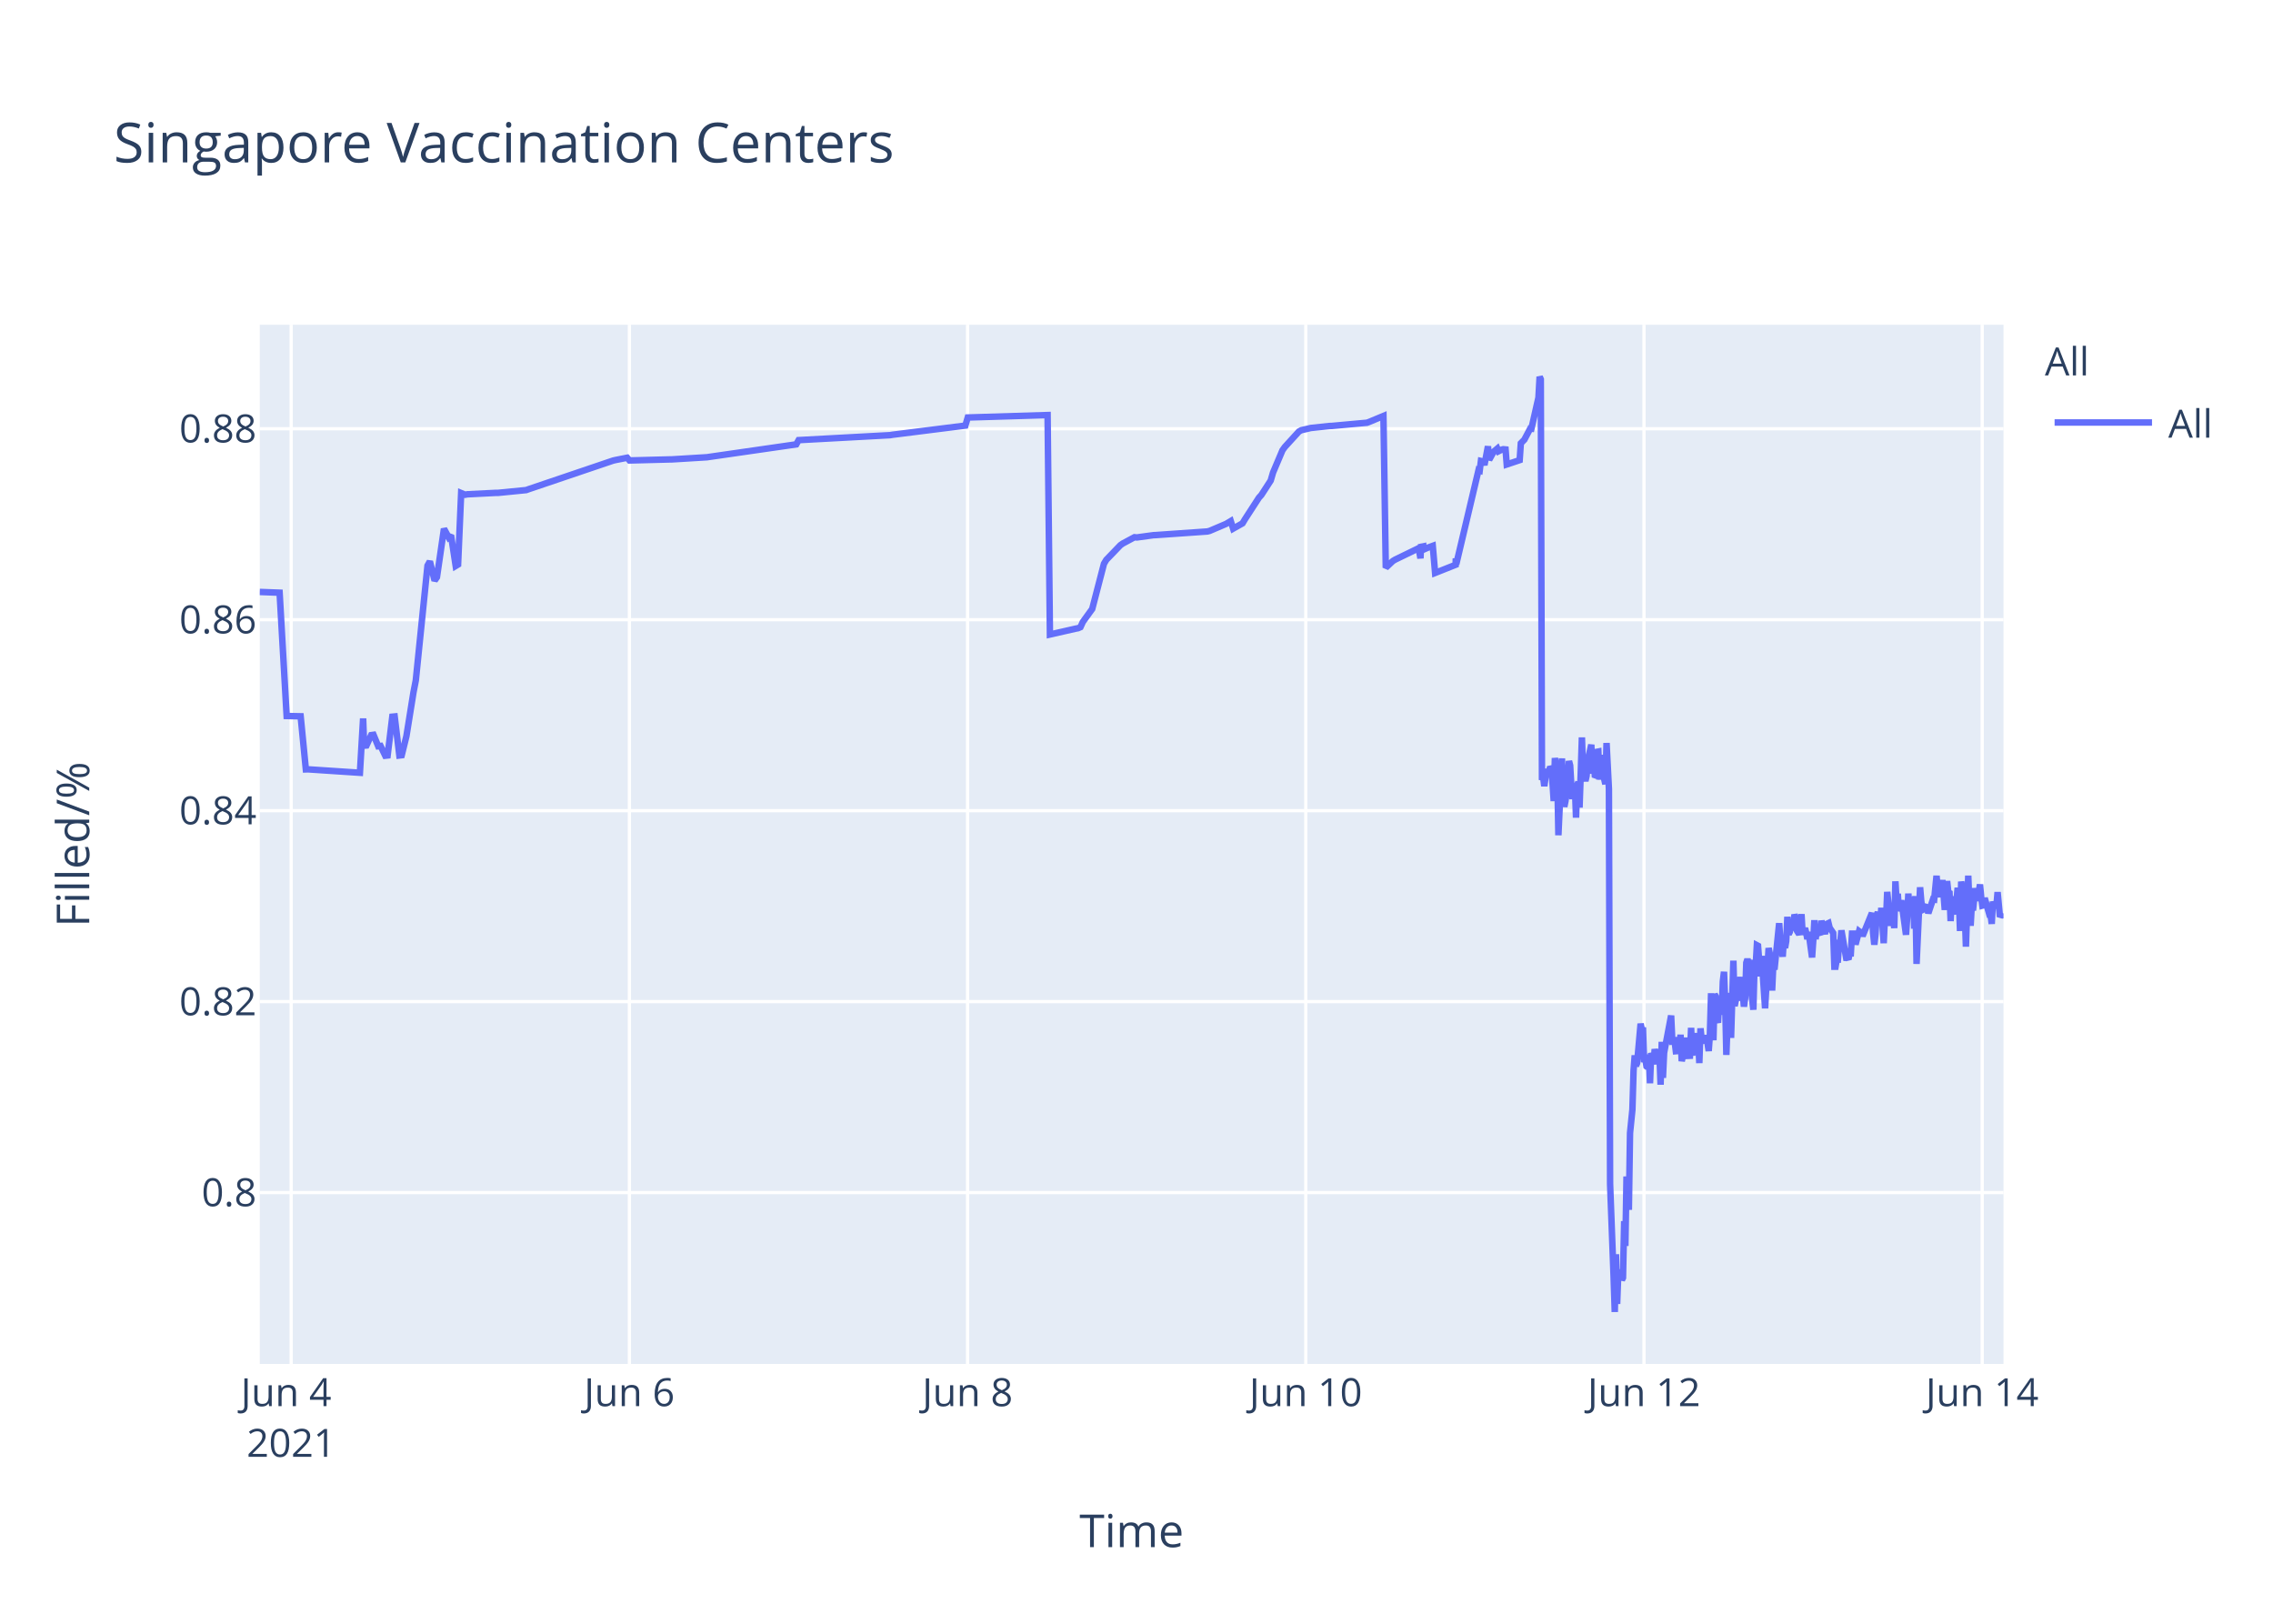
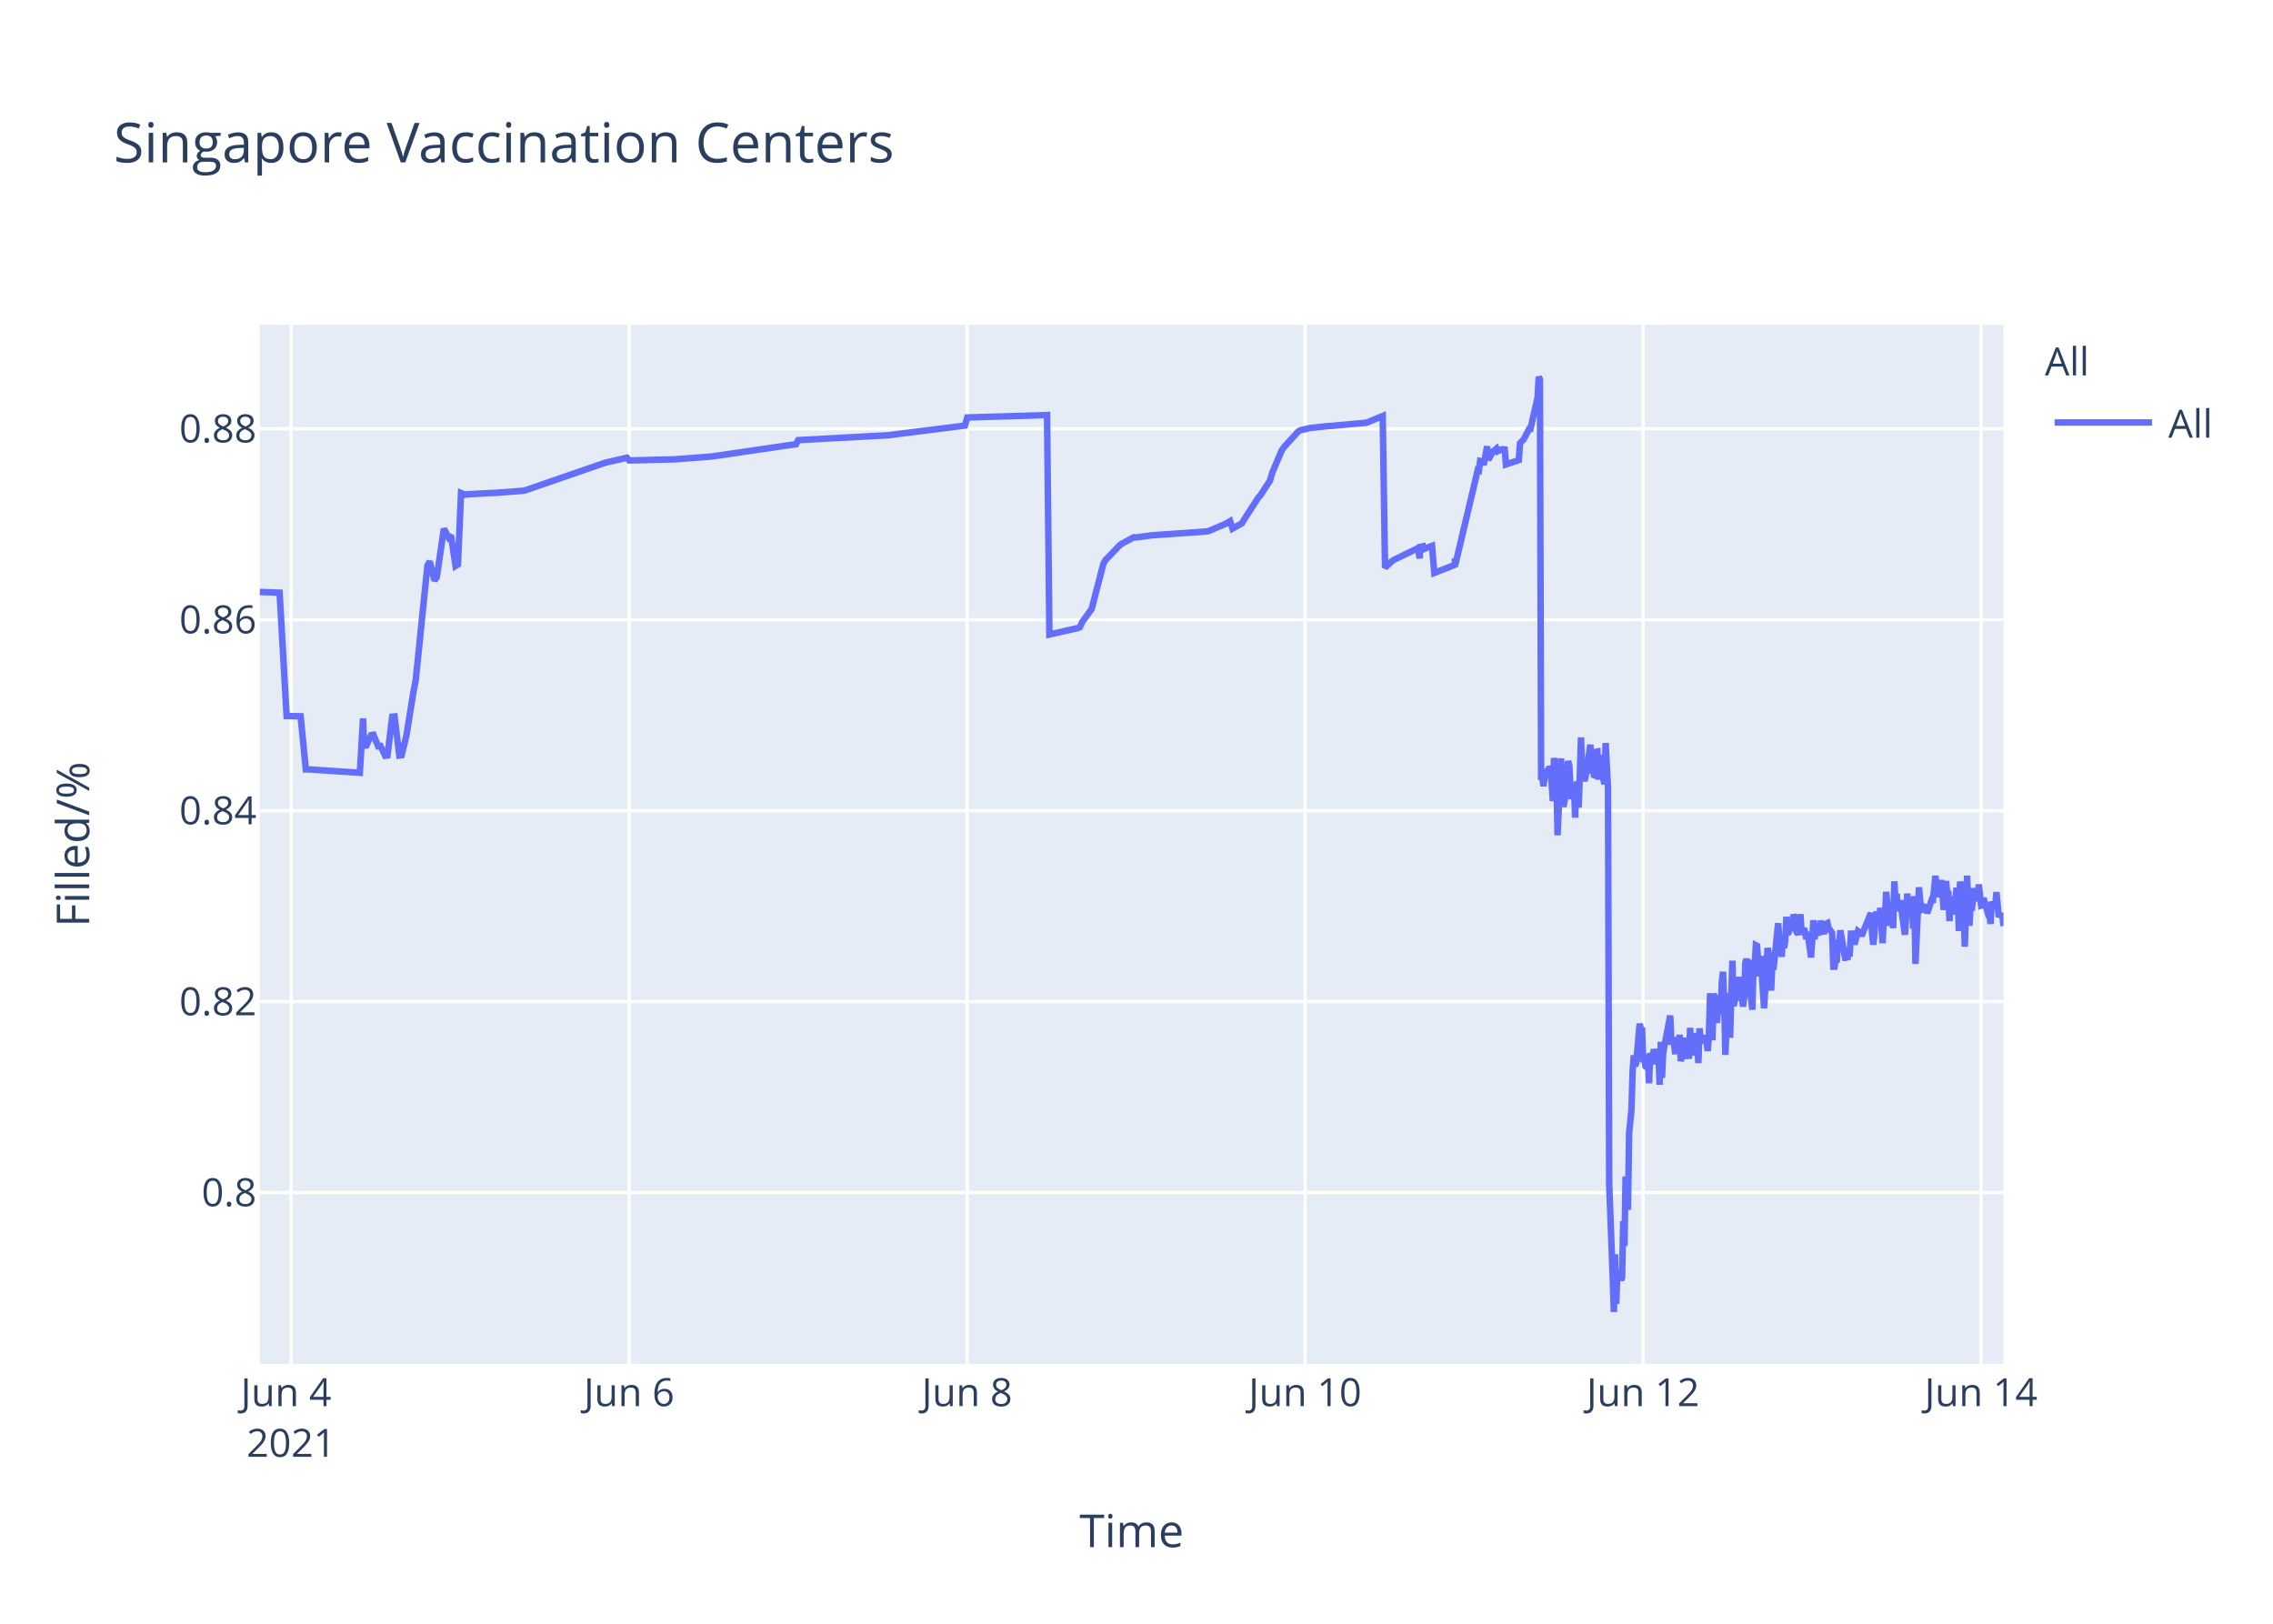
<svg xmlns="http://www.w3.org/2000/svg" class="main-svg" width="700" height="500" style="" viewBox="0 0 700 500">
  <rect x="0" y="0" width="700" height="500" style="fill: rgb(255, 255, 255); fill-opacity: 1;" />
-   <defs id="defs-5b384f">
+   <defs id="defs-5a930d">
    <g class="clips">
-       <clipPath id="clip5b384fxyplot" class="plotclip">
+       <clipPath id="clip5a930dxyplot" class="plotclip">
        <rect width="537" height="320" />
      </clipPath>
-       <clipPath class="axesclip" id="clip5b384fx">
+       <clipPath class="axesclip" id="clip5a930dx">
        <rect x="80" y="0" width="537" height="500" />
      </clipPath>
-       <clipPath class="axesclip" id="clip5b384fy">
+       <clipPath class="axesclip" id="clip5a930dy">
        <rect x="0" y="100" width="700" height="320" />
      </clipPath>
-       <clipPath class="axesclip" id="clip5b384fxy">
+       <clipPath class="axesclip" id="clip5a930dxy">
        <rect x="80" y="100" width="537" height="320" />
      </clipPath>
    </g>
    <g class="gradients" />
  </defs>
  <g class="bglayer">
    <rect class="bg" x="80" y="100" width="537" height="320" style="fill: rgb(229, 236, 246); fill-opacity: 1; stroke-width: 0;" />
  </g>
  <g class="layer-below">
    <g class="imagelayer" />
    <g class="shapelayer" />
  </g>
  <g class="cartesianlayer">
    <g class="subplot xy">
      <g class="layer-subplot">
        <g class="shapelayer" />
        <g class="imagelayer" />
      </g>
      <g class="gridlayer">
        <g class="x">
-           <path class="xgrid crisp" transform="translate(89.67,0)" d="M0,100v320" style="stroke: rgb(255, 255, 255); stroke-opacity: 1; stroke-width: 1px;" />
-           <path class="xgrid crisp" transform="translate(193.83,0)" d="M0,100v320" style="stroke: rgb(255, 255, 255); stroke-opacity: 1; stroke-width: 1px;" />
-           <path class="xgrid crisp" transform="translate(297.98,0)" d="M0,100v320" style="stroke: rgb(255, 255, 255); stroke-opacity: 1; stroke-width: 1px;" />
-           <path class="xgrid crisp" transform="translate(402.13,0)" d="M0,100v320" style="stroke: rgb(255, 255, 255); stroke-opacity: 1; stroke-width: 1px;" />
-           <path class="xgrid crisp" transform="translate(506.29,0)" d="M0,100v320" style="stroke: rgb(255, 255, 255); stroke-opacity: 1; stroke-width: 1px;" />
-           <path class="xgrid crisp" transform="translate(610.44,0)" d="M0,100v320" style="stroke: rgb(255, 255, 255); stroke-opacity: 1; stroke-width: 1px;" />
+           <path class="xgrid crisp" transform="translate(89.66,0)" d="M0,100v320" style="stroke: rgb(255, 255, 255); stroke-opacity: 1; stroke-width: 1px;" />
+           <path class="xgrid crisp" transform="translate(193.75,0)" d="M0,100v320" style="stroke: rgb(255, 255, 255); stroke-opacity: 1; stroke-width: 1px;" />
+           <path class="xgrid crisp" transform="translate(297.83,0)" d="M0,100v320" style="stroke: rgb(255, 255, 255); stroke-opacity: 1; stroke-width: 1px;" />
+           <path class="xgrid crisp" transform="translate(401.92,0)" d="M0,100v320" style="stroke: rgb(255, 255, 255); stroke-opacity: 1; stroke-width: 1px;" />
+           <path class="xgrid crisp" transform="translate(506,0)" d="M0,100v320" style="stroke: rgb(255, 255, 255); stroke-opacity: 1; stroke-width: 1px;" />
+           <path class="xgrid crisp" transform="translate(610.09,0)" d="M0,100v320" style="stroke: rgb(255, 255, 255); stroke-opacity: 1; stroke-width: 1px;" />
        </g>
        <g class="y">
          <path class="ygrid crisp" transform="translate(0,367.23)" d="M80,0h537" style="stroke: rgb(255, 255, 255); stroke-opacity: 1; stroke-width: 1px;" />
          <path class="ygrid crisp" transform="translate(0,308.43)" d="M80,0h537" style="stroke: rgb(255, 255, 255); stroke-opacity: 1; stroke-width: 1px;" />
          <path class="ygrid crisp" transform="translate(0,249.63)" d="M80,0h537" style="stroke: rgb(255, 255, 255); stroke-opacity: 1; stroke-width: 1px;" />
          <path class="ygrid crisp" transform="translate(0,190.83)" d="M80,0h537" style="stroke: rgb(255, 255, 255); stroke-opacity: 1; stroke-width: 1px;" />
          <path class="ygrid crisp" transform="translate(0,132.03)" d="M80,0h537" style="stroke: rgb(255, 255, 255); stroke-opacity: 1; stroke-width: 1px;" />
        </g>
      </g>
      <g class="zerolinelayer" />
      <path class="xlines-below" />
      <path class="ylines-below" />
      <g class="overlines-below" />
      <g class="xaxislayer-below" />
      <g class="yaxislayer-below" />
      <g class="overaxes-below" />
-       <g class="plot" transform="translate(80,100)" clip-path="url('#clip5b384fxyplot')">
+       <g class="plot" transform="translate(80,100)" clip-path="url('#clip5a930dxyplot')">
        <g class="scatterlayer mlayer">
-           <g class="trace scatter traceb929f4" style="stroke-miterlimit: 2; opacity: 1;">
+           <g class="trace scatter trace08bf7e" style="stroke-miterlimit: 2; opacity: 1;">
            <g class="fills" />
            <g class="errorbars" />
            <g class="lines">
-               <path class="js-line" d="M0,82.28L6.11,82.51L8.28,120.48L12.59,120.57L14.19,136.92L14.87,136.9L30.84,137.96L31.83,121.23L32.14,129.62L32.86,129.56L34.31,126.37L35.03,126.27L36.48,129.79L37.2,129.7L38.65,132.71L39.37,132.63L40.82,120.69L41.54,120.62L42.99,132.64L43.71,132.55L45.16,126.68L47.33,113.21L48.05,109.51L51.66,74.17L52.39,72.87L53.84,78.78L54.56,77.73L56.73,62.82L58.17,65.47L58.9,64.83L60.34,74.27L61.07,73.83L62.02,51.83L63.24,52.34L63.96,52.21L72.64,51.77L73.36,51.77L82.04,50.91L82.76,50.65L108.81,41.83L109.53,41.66L113.15,40.95L113.87,41.79L126.16,41.47L126.89,41.46L137.74,40.8L138.46,40.69L165.22,36.83L165.95,35.53L194.15,34L194.88,33.87L217.3,31.05L218.03,28.56L242.62,27.81L243.34,95.38L251.32,93.57L252.02,93.44L252.74,93.12L253.47,91.51L255.64,88.51L256.36,87.52L259.98,73.59L260.7,72.39L265.04,67.88L265.76,67.37L269.38,65.43L270.1,65.5L275.17,64.8L275.89,64.77L291.8,63.66L292.52,63.48L297.59,61.32L298.31,60.89L299.03,60.46L299.76,62.78L302.65,61.15L303.37,59.94L307.71,53.24L308.44,52.44L311.33,47.98L312.05,45.51L314.95,38.66L315.67,37.65L320.01,32.89L320.76,32.47L322.9,31.98L323.63,31.8L329.41,31.18L330.14,31.16L340.98,30.17L341.71,29.9L346.05,28.09L346.77,74.81L348.94,72.76L349.67,72.32L356.18,69.16L356.9,68.8L357.45,71.93L357.62,68.39L358.31,68.25L358.35,69.25L359.03,67.95L359.07,68.94L359.79,68.62L361.24,68.09L361.96,76.43L368.29,73.91L368.32,72.31L368.36,72.03L368.47,73.74L375.34,44.74L375.7,44.87L376.07,41.95L376.79,42.12L377.15,43.2L378.24,37.43L378.6,41.6L379.68,39.66L380.04,39.05L381.13,38.13L381.49,38.96L382.58,38.42L382.94,38.33L383.66,38.4L384.02,43.02L388,41.69L388.36,36.5L389.08,35.76L389.45,35.39L391.25,31.97L391.62,32.01L393.79,22.43L394.15,16L394.51,16.8L394.87,140.18L395.23,139.22L395.59,142.07L396.32,136.79L396.68,138.99L397.04,137.43L397.4,136.15L397.77,136.63L398.13,141.25L398.49,146.68L398.85,133.42L399.57,138.09L399.93,157.2L401.02,133.53L401.38,145.44L401.74,148.42L402.1,146.68L402.47,144.02L403.19,134.36L403.55,135.71L403.91,141.84L404.27,146.05L404.64,142.1L405,141.74L405.36,151.77L405.72,141.68L406.08,140.84L406.44,148.68L406.8,138.39L407.17,127.07L407.53,137.58L407.89,139.13L408.25,140.49L408.61,138.92L408.98,134.18L410.06,129.31L410.42,138.25L410.78,134.05L411.14,138.68L411.51,138.81L411.87,131.49L412.23,131.42L412.59,140.05L413.31,132.48L413.68,138.41L414.4,141.46L414.76,128.79L415.49,142.96L415.85,264.58L416.93,293.12L417.29,304L417.66,286.22L418.02,301.52L418.38,291.75L418.74,292.1L419.1,291.07L419.47,294.16L419.82,293.46L420.19,276.02L420.55,283.67L420.91,262.28L421.63,272.54L421.99,248.89L422.72,241.71L423.08,229.6L423.44,224.98L423.8,228.24L424.17,227.36L425.25,215.22L425.61,217.06L425.97,216.4L426.33,227.08L426.7,226.08L427.06,228.38L427.42,228.68L427.78,224.72L428.14,233.57L428.5,224.28L428.87,225.36L429.23,227.75L429.59,223.07L430.31,226.33L430.68,223.26L431.04,224.52L431.4,234.01L431.76,220.81L432.12,231.91L432.48,224.2L434.65,212.72L435.02,220.76L435.74,220.72L436.1,223.7L436.46,223.67L436.82,219.37L437.18,223.08L437.54,218.62L437.91,226.76L438.27,225.2L438.63,224.19L438.99,219.51L439.35,225.16L440.44,225.11L440.8,216.49L441.16,225.05L441.52,220.43L441.88,220.57L442.25,218.19L442.61,220.92L442.97,219.84L443.33,227.36L443.69,216.65L444.05,220.1L444.42,220.01L445.14,220.98L445.5,218.78L446.22,223.64L446.58,218.66L446.95,205.85L447.31,215.25L447.67,220.32L448.03,206.18L448.39,206.81L448.76,214.16L449.12,214.11L449.48,206.99L450.21,212.47L450.57,202.23L450.93,199.24L451.29,208.71L451.65,224.84L452.01,215.2L452.37,214.49L452.74,205.74L453.1,219.6L453.82,195.82L454.18,209.77L454.54,208.24L454.9,203.32L455.26,202.05L455.63,205.17L455.99,200.81L456.35,208.16L456.71,206.35L457.07,209.96L457.43,207.44L457.79,196.45L458.16,195.36L458.52,196.45L458.88,201.41L459.97,210.92L460.33,197.09L460.69,197.31L461.05,191.05L461.41,191.24L461.77,196.07L462.14,200.65L462.5,194.37L463.58,210.5L463.94,204.27L464.67,191.94L465.03,193.62L465.39,197L465.75,205.03L466.11,197.14L466.47,198.57L467.92,184.28L468.28,189.51L469.01,194.59L469.37,189.23L469.73,191.91L470.09,189.81L470.45,182.31L470.82,187.7L471.18,187L471.54,183.28L471.9,186.18L472.26,185.69L472.63,181.61L472.99,182.61L473.35,186.54L474.07,187.68L474.43,186.58L474.79,181.49L475.16,187.81L475.88,185.81L476.24,187.22L476.6,189.17L476.97,187L478.05,194.82L478.42,189.57L478.77,183.36L479.14,189.2L479.5,186.45L480.58,187.85L480.94,183.53L482.03,187.65L482.39,184.59L483.11,184.25L483.47,185.71L484.56,187.29L484.92,197.68L485.28,197.68L485.65,195.53L486.01,195.52L486.37,190.33L486.73,190.33L487.09,186.49L488.54,194.95L488.9,194.95L489.26,195.4L489.62,193.58L489.99,193.58L490.35,187.5L491.07,187.5L491.43,190.84L492.52,186.75L492.88,187.03L493.24,187.03L493.6,188.23L496.49,181.13L496.85,187.27L497.22,190.9L497.58,187.7L497.94,181.79L498.3,180.91L498.66,182.93L499.02,184.81L499.38,179.55L500.11,190.44L500.47,182.8L500.84,183.07L501.19,174.64L502.28,185.09L502.64,181.21L503,181.99L503.36,185.79L503.72,171.39L504.09,177.83L504.45,175.21L504.81,180.5L505.17,179.53L505.53,177.22L506.98,187.84L507.34,182.58L507.7,175.16L508.07,180.33L508.43,178.23L509.15,176.4L509.51,185.95L509.87,175.93L510.23,196.82L511.32,173.22L511.68,177.47L512.04,180.21L512.4,180.03L512.77,179.15L513.49,179.35L513.85,181.21L515.3,176.9L515.66,176.97L516.38,169.69L516.75,173.52L517.11,176.28L517.47,172.21L517.83,173.97L518.19,171L518.92,180.19L519.28,175.33L519.64,171.32L520,174.66L520.36,174.4L520.72,183.64L521.09,176L521.45,180.08L521.81,179.71L522.17,181.54L522.89,173.38L523.25,176.61L523.62,186.68L523.98,171.47L524.34,173.34L524.7,176.71L525.06,180.06L525.43,191.51L526.15,169.64L526.52,179.24L526.88,185.08L527.23,178.84L527.6,180.35L528.32,173.52L528.91,177.41L529.77,172.35L530.13,176.21L530.49,178.87L530.85,178.77L531.21,176.54L532.3,180.35L532.66,181.62L533.02,181.6L533.38,184.49L533.74,177.62L534.11,178.94L534.47,178.93L534.83,178.92L535.19,174.71L535.91,182.31L536.28,181.81L536.64,181.81L537,181.29" style="vector-effect: non-scaling-stroke; fill: none; stroke: rgb(99, 110, 250); stroke-opacity: 1; stroke-width: 2px; opacity: 1;" />
+               <path class="js-line" d="M0,82.28L6.1,82.51L8.27,120.48L12.58,120.57L14.18,136.92L14.86,136.9L30.82,137.96L31.81,121.23L32.12,129.62L32.84,129.56L34.28,126.37L35.01,126.27L36.45,129.79L37.18,129.7L38.62,132.71L39.34,132.63L40.79,120.69L41.51,120.62L42.96,132.64L43.68,132.55L45.13,126.68L47.3,113.21L48.02,109.51L51.63,74.17L52.35,72.87L53.8,78.78L54.52,77.73L56.69,62.82L58.14,65.47L58.86,64.83L60.3,74.27L61.03,73.83L61.98,51.83L63.2,52.34L63.92,52.21L71.87,51.78L72.59,51.77L81.26,51.11L81.99,50.91L105.84,42.67L106.56,42.44L113.07,40.95L113.79,41.79L126.8,41.46L127.53,41.46L139.09,40.58L139.81,40.48L163.66,36.99L164.39,36.9L165.11,36.83L165.83,35.53L194.02,34L194.75,33.87L217.16,31.05L217.88,28.56L242.45,27.81L243.18,95.38L251.15,93.57L251.85,93.44L252.57,93.12L253.3,91.51L255.47,88.51L256.19,87.52L259.8,73.59L260.52,72.39L264.86,67.88L265.58,67.37L269.2,65.43L269.92,65.5L274.98,64.8L275.71,64.77L291.61,63.66L292.33,63.48L297.39,61.32L298.11,60.89L298.83,60.46L299.56,62.78L302.45,61.15L303.17,59.94L307.51,53.24L308.23,52.44L311.12,47.98L311.84,45.51L314.74,38.66L315.46,37.65L319.79,32.89L320.54,32.47L322.69,31.98L323.41,31.8L329.19,31.18L329.92,31.16L340.76,30.17L341.48,29.9L345.82,28.09L346.54,74.81L348.71,72.76L349.43,72.32L355.94,69.16L356.66,68.8L357.21,71.93L357.38,68.39L358.07,68.25L358.11,69.25L358.79,67.95L358.83,68.94L359.55,68.62L361,68.09L361.72,76.43L368.05,73.91L368.07,72.31L368.11,72.03L368.22,73.74L375.09,44.74L375.45,44.87L375.82,41.95L376.54,42.12L376.9,43.2L377.98,37.43L378.34,41.6L379.43,39.66L379.79,39.05L380.87,38.13L381.23,38.96L382.32,38.42L382.68,38.33L383.4,38.4L383.77,43.02L387.74,41.69L388.1,36.5L388.82,35.76L389.18,35.39L390.99,31.97L391.35,32.01L393.52,22.43L393.88,16L394.24,16.8L394.61,140.18L394.97,139.22L395.33,142.07L396.05,136.79L396.41,138.99L396.77,137.43L397.14,136.15L397.5,136.63L397.86,141.25L398.22,146.68L398.58,133.42L399.3,138.09L399.67,157.2L400.75,133.53L401.11,145.44L401.47,148.42L401.83,146.68L402.19,144.02L402.92,134.36L403.28,135.71L403.64,141.84L404,146.05L404.36,142.1L404.73,141.74L405.08,151.77L405.45,141.68L405.81,140.84L406.17,148.68L406.53,138.39L406.89,127.07L407.26,137.58L407.61,139.13L407.98,140.49L408.34,138.92L409.78,129.31L410.14,138.25L410.51,134.05L410.87,138.68L411.23,138.81L411.59,131.49L411.95,131.42L412.31,140.05L413.04,132.48L413.4,138.41L414.12,141.46L414.48,128.79L415.21,142.96L415.57,264.58L416.65,293.12L417.01,304L417.38,286.22L417.74,301.52L418.1,291.75L418.46,292.1L418.82,291.07L419.18,294.16L419.54,293.46L419.9,276.02L420.27,283.67L420.63,262.28L421.35,272.54L421.71,248.89L422.43,241.71L422.79,229.6L423.16,224.98L423.52,228.24L423.88,227.36L424.96,215.22L425.32,217.06L425.69,216.4L426.05,227.08L426.41,226.08L426.77,228.38L427.13,228.68L427.49,224.72L427.85,233.57L428.22,224.28L428.58,225.36L428.94,227.75L429.3,223.07L430.02,226.33L430.39,223.26L430.75,224.52L431.11,234.01L431.47,220.81L431.83,231.91L432.19,224.2L434.36,212.72L434.72,220.76L435.45,220.72L435.81,223.7L436.17,223.67L436.53,219.37L436.89,223.08L437.25,218.62L437.61,226.76L437.97,225.2L438.34,224.19L438.7,219.51L439.06,225.16L440.14,225.11L440.5,216.49L440.87,225.05L441.23,220.43L441.59,220.57L441.95,218.19L442.31,220.92L442.68,219.84L443.03,227.36L443.39,216.65L443.76,220.1L444.12,220.01L444.84,220.98L445.2,218.78L445.92,223.64L446.28,218.66L446.65,205.85L447.01,215.25L447.37,220.32L447.73,206.18L448.09,206.81L448.45,214.16L448.82,214.11L449.18,206.99L449.91,212.47L450.26,202.23L450.63,199.24L450.99,208.71L451.35,224.84L451.71,215.2L452.07,214.49L452.43,205.74L452.79,219.6L453.51,195.82L453.88,209.77L454.24,208.24L454.6,203.32L454.96,202.05L455.32,205.17L455.68,200.81L456.04,208.16L456.4,206.35L456.77,209.96L457.13,207.44L457.49,196.45L457.85,195.36L458.21,196.45L458.57,201.41L459.66,210.92L460.02,197.09L460.38,197.31L460.74,191.05L461.1,191.24L461.46,196.07L461.83,200.65L462.19,194.37L463.27,210.5L463.63,204.27L464.35,191.94L464.72,193.62L465.08,197L465.44,205.03L465.8,197.14L466.16,198.57L467.61,184.28L467.97,189.51L468.69,194.59L469.06,189.23L469.42,191.91L469.78,189.81L470.14,182.31L470.5,187.7L470.86,187L471.22,183.28L471.58,186.18L471.94,185.69L472.31,181.61L472.67,182.61L473.03,186.54L473.75,187.68L474.11,186.58L474.48,181.49L474.84,187.81L475.56,185.81L475.92,187.22L476.28,189.17L476.65,187L477.73,194.82L478.09,189.57L478.45,183.36L478.81,189.2L479.18,186.45L480.26,187.85L480.62,183.53L481.71,187.65L482.07,184.59L482.79,184.25L483.15,185.71L484.23,187.29L484.6,197.68L484.96,197.68L485.32,195.53L485.68,195.52L486.04,190.33L486.4,190.33L486.76,186.49L488.21,194.95L488.57,194.95L488.93,195.4L489.29,193.58L489.66,193.58L490.02,187.5L490.74,187.5L491.1,190.84L492.18,186.75L492.55,187.03L492.91,187.03L493.27,188.23L496.16,181.13L496.52,187.27L496.88,190.9L497.24,187.7L497.6,181.79L497.97,180.91L498.33,182.93L498.69,184.81L499.05,179.55L499.77,190.44L500.14,182.8L500.5,183.07L500.86,174.64L501.94,185.09L502.3,181.21L502.66,181.99L503.02,185.79L503.39,171.39L503.75,177.83L504.11,175.21L504.47,180.5L504.83,179.53L505.19,177.22L506.64,187.84L507,182.58L507.36,175.16L507.72,180.33L508.08,178.23L508.81,176.4L509.17,185.95L509.53,175.93L509.89,196.82L510.98,173.22L511.34,177.47L511.7,180.21L512.06,180.03L512.42,179.15L513.14,179.35L513.51,181.21L514.95,176.9L515.31,176.97L516.04,169.69L516.4,173.52L516.76,176.28L517.12,172.21L517.48,173.97L517.85,171L518.57,180.19L518.93,175.33L519.29,171.32L519.65,174.66L520.01,174.4L520.37,183.64L520.74,176L521.1,180.08L521.46,179.71L521.82,181.54L522.54,173.38L522.9,176.61L523.27,186.68L523.63,171.47L523.99,173.34L524.35,176.71L524.71,180.06L525.08,191.51L525.8,169.64L526.16,179.24L526.52,185.08L526.88,178.84L527.24,180.35L527.96,173.52L528.55,177.41L529.05,175.84L529.41,172.35L530.13,178.87L530.49,178.77L530.85,176.54L531.94,180.35L532.3,181.62L532.66,181.6L533.02,184.49L533.38,177.62L533.75,178.94L534.11,178.93L534.47,178.92L534.83,174.71L535.55,182.31L535.92,181.81L536.28,181.81L536.64,181.29L537,185.14" style="vector-effect: non-scaling-stroke; fill: none; stroke: rgb(99, 110, 250); stroke-opacity: 1; stroke-width: 2px; opacity: 1;" />
            </g>
            <g class="points" />
            <g class="text" />
          </g>
        </g>
      </g>
      <g class="overplot" />
      <path class="xlines-above crisp" d="M0,0" style="fill: none;" />
      <path class="ylines-above crisp" d="M0,0" style="fill: none;" />
      <g class="overlines-above" />
      <g class="xaxislayer-above">
        <g class="xtick">
-           <text text-anchor="middle" x="0" y="433" transform="translate(89.67,0)" style="font-family: 'Open Sans', verdana, arial, sans-serif; font-size: 12px; fill: rgb(42, 63, 95); fill-opacity: 1; white-space: pre;">
+           <text text-anchor="middle" x="0" y="433" transform="translate(89.66,0)" style="font-family: 'Open Sans', verdana, arial, sans-serif; font-size: 12px; fill: rgb(42, 63, 95); fill-opacity: 1; white-space: pre;">
            <tspan class="line" dy="0em" x="0" y="433">Jun 4</tspan>
            <tspan class="line" dy="1.3em" x="0" y="433">2021</tspan>
          </text>
        </g>
        <g class="xtick">
-           <text text-anchor="middle" x="0" y="433" transform="translate(193.83,0)" style="font-family: 'Open Sans', verdana, arial, sans-serif; font-size: 12px; fill: rgb(42, 63, 95); fill-opacity: 1; white-space: pre;">Jun 6</text>
+           <text text-anchor="middle" x="0" y="433" transform="translate(193.75,0)" style="font-family: 'Open Sans', verdana, arial, sans-serif; font-size: 12px; fill: rgb(42, 63, 95); fill-opacity: 1; white-space: pre;">Jun 6</text>
        </g>
        <g class="xtick">
-           <text text-anchor="middle" x="0" y="433" transform="translate(297.98,0)" style="font-family: 'Open Sans', verdana, arial, sans-serif; font-size: 12px; fill: rgb(42, 63, 95); fill-opacity: 1; white-space: pre;">Jun 8</text>
+           <text text-anchor="middle" x="0" y="433" transform="translate(297.83,0)" style="font-family: 'Open Sans', verdana, arial, sans-serif; font-size: 12px; fill: rgb(42, 63, 95); fill-opacity: 1; white-space: pre;">Jun 8</text>
        </g>
        <g class="xtick">
-           <text text-anchor="middle" x="0" y="433" transform="translate(402.13,0)" style="font-family: 'Open Sans', verdana, arial, sans-serif; font-size: 12px; fill: rgb(42, 63, 95); fill-opacity: 1; white-space: pre;">Jun 10</text>
+           <text text-anchor="middle" x="0" y="433" transform="translate(401.92,0)" style="font-family: 'Open Sans', verdana, arial, sans-serif; font-size: 12px; fill: rgb(42, 63, 95); fill-opacity: 1; white-space: pre;">Jun 10</text>
        </g>
        <g class="xtick">
-           <text text-anchor="middle" x="0" y="433" transform="translate(506.29,0)" style="font-family: 'Open Sans', verdana, arial, sans-serif; font-size: 12px; fill: rgb(42, 63, 95); fill-opacity: 1; white-space: pre;">Jun 12</text>
+           <text text-anchor="middle" x="0" y="433" transform="translate(506,0)" style="font-family: 'Open Sans', verdana, arial, sans-serif; font-size: 12px; fill: rgb(42, 63, 95); fill-opacity: 1; white-space: pre;">Jun 12</text>
        </g>
        <g class="xtick">
-           <text text-anchor="middle" x="0" y="433" transform="translate(610.44,0)" style="font-family: 'Open Sans', verdana, arial, sans-serif; font-size: 12px; fill: rgb(42, 63, 95); fill-opacity: 1; white-space: pre;">Jun 14</text>
+           <text text-anchor="middle" x="0" y="433" transform="translate(610.09,0)" style="font-family: 'Open Sans', verdana, arial, sans-serif; font-size: 12px; fill: rgb(42, 63, 95); fill-opacity: 1; white-space: pre;">Jun 14</text>
        </g>
      </g>
      <g class="yaxislayer-above">
        <g class="ytick">
          <text text-anchor="end" x="79" y="4.2" transform="translate(0,367.23)" style="font-family: 'Open Sans', verdana, arial, sans-serif; font-size: 12px; fill: rgb(42, 63, 95); fill-opacity: 1; white-space: pre;">0.8</text>
        </g>
        <g class="ytick">
          <text text-anchor="end" x="79" y="4.2" transform="translate(0,308.43)" style="font-family: 'Open Sans', verdana, arial, sans-serif; font-size: 12px; fill: rgb(42, 63, 95); fill-opacity: 1; white-space: pre;">0.82</text>
        </g>
        <g class="ytick">
          <text text-anchor="end" x="79" y="4.2" transform="translate(0,249.63)" style="font-family: 'Open Sans', verdana, arial, sans-serif; font-size: 12px; fill: rgb(42, 63, 95); fill-opacity: 1; white-space: pre;">0.84</text>
        </g>
        <g class="ytick">
          <text text-anchor="end" x="79" y="4.2" transform="translate(0,190.83)" style="font-family: 'Open Sans', verdana, arial, sans-serif; font-size: 12px; fill: rgb(42, 63, 95); fill-opacity: 1; white-space: pre;">0.86</text>
        </g>
        <g class="ytick">
          <text text-anchor="end" x="79" y="4.2" transform="translate(0,132.03)" style="font-family: 'Open Sans', verdana, arial, sans-serif; font-size: 12px; fill: rgb(42, 63, 95); fill-opacity: 1; white-space: pre;">0.88</text>
        </g>
      </g>
      <g class="overaxes-above" />
    </g>
  </g>
  <g class="polarlayer" />
  <g class="ternarylayer" />
  <g class="geolayer" />
  <g class="funnelarealayer" />
  <g class="pielayer" />
  <g class="treemaplayer" />
  <g class="sunburstlayer" />
  <g class="glimages" />
-   <defs id="topdefs-5b384f">
+   <defs id="topdefs-5a930d">
    <g class="clips" />
-     <clipPath id="legend5b384f">
+     <clipPath id="legend5a930d">
      <rect width="60" height="45" x="0" y="0" />
    </clipPath>
  </defs>
  <g class="layer-above">
    <g class="imagelayer" />
    <g class="shapelayer" />
  </g>
  <g class="infolayer">
    <g class="legend" pointer-events="all" transform="translate(627.74,100)">
      <rect class="bg" shape-rendering="crispEdges" width="60" height="45" x="0" y="0" style="stroke: rgb(68, 68, 68); stroke-opacity: 1; fill: rgb(255, 255, 255); fill-opacity: 1; stroke-width: 0px;" />
-       <g class="scrollbox" transform="" clip-path="url('#legend5b384f')">
+       <g class="scrollbox" transform="" clip-path="url('#legend5a930d')">
        <text class="legendtitletext" text-anchor="start" x="2" y="15.6" style="font-family: 'Open Sans', verdana, arial, sans-serif; font-size: 12px; fill: rgb(42, 63, 95); fill-opacity: 1; white-space: pre;">All</text>
        <g class="groups" transform="">
          <g class="traces" transform="translate(0,30.1)" style="opacity: 1;">
            <text class="legendtext" text-anchor="start" x="40" y="4.68" style="font-family: 'Open Sans', verdana, arial, sans-serif; font-size: 12px; fill: rgb(42, 63, 95); fill-opacity: 1; white-space: pre;">All</text>
            <g class="layers" style="opacity: 1;">
              <g class="legendfill" />
              <g class="legendlines">
                <path class="js-line" d="M5,0h30" style="fill: none; stroke: rgb(99, 110, 250); stroke-opacity: 1; stroke-width: 2px;" />
              </g>
              <g class="legendsymbols">
                <g class="legendpoints" />
              </g>
            </g>
            <rect class="legendtoggle" x="0" y="-9.5" width="54.891" height="19" style="fill: rgb(0, 0, 0); fill-opacity: 0;" />
          </g>
        </g>
      </g>
      <rect class="scrollbar" rx="20" ry="3" width="0" height="0" x="0" y="0" style="fill: rgb(128, 139, 164); fill-opacity: 1;" />
    </g>
    <g class="g-gtitle">
      <text class="gtitle" x="35" y="50" text-anchor="start" dy="0em" style="font-family: 'Open Sans', verdana, arial, sans-serif; font-size: 17px; fill: rgb(42, 63, 95); opacity: 1; font-weight: normal; white-space: pre;">Singapore Vaccination Centers</text>
    </g>
    <g class="g-xtitle">
      <text class="xtitle" x="348.5" y="476.409" text-anchor="middle" style="font-family: 'Open Sans', verdana, arial, sans-serif; font-size: 14px; fill: rgb(42, 63, 95); opacity: 1; font-weight: normal; white-space: pre;">Time</text>
    </g>
    <g class="g-ytitle">
      <text class="ytitle" transform="rotate(-90,27.48125,260)" x="27.481" y="260" text-anchor="middle" style="font-family: 'Open Sans', verdana, arial, sans-serif; font-size: 14px; fill: rgb(42, 63, 95); opacity: 1; font-weight: normal; white-space: pre;">Filled/%</text>
    </g>
  </g>
</svg>
